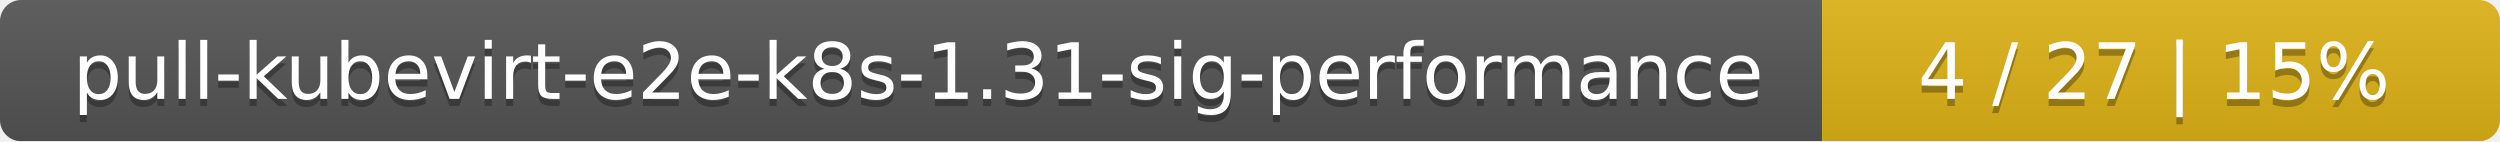
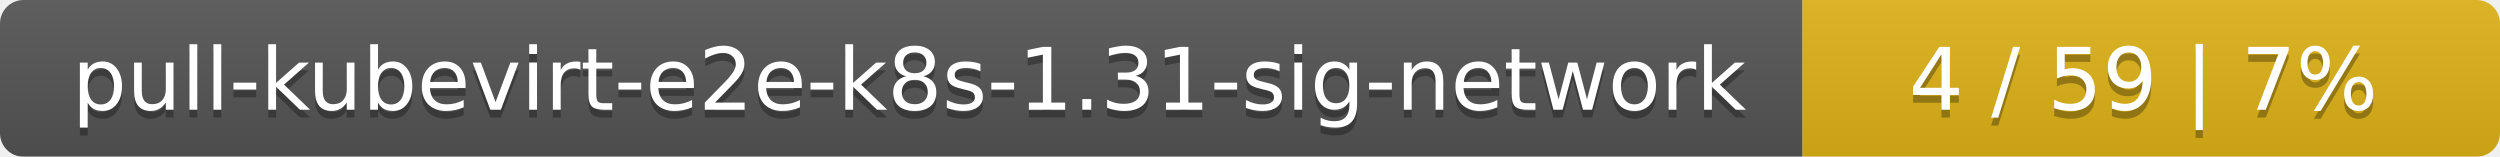
- <svg xmlns="http://www.w3.org/2000/svg" width="354" height="20">
+ <svg xmlns="http://www.w3.org/2000/svg" width="319" height="20">
  <linearGradient id="smooth" x2="0" y2="100%">
    <stop offset="0" stop-color="#bbb" stop-opacity=".1" />
    <stop offset="1" stop-opacity=".1" />
  </linearGradient>
  <mask id="round">
-     <rect width="354" height="20" rx="3" fill="#fff" />
+     <rect width="319" height="20" rx="3" fill="#fff" />
  </mask>
  <g mask="url(#round)">
-     <rect width="258" height="20" fill="#555" />
-     <rect x="258" width="96" height="20" fill="#dfb317" />
-     <rect width="354" height="20" fill="url(#smooth)" />
+     <rect width="230" height="20" fill="#555" />
+     <rect x="230" width="89" height="20" fill="#dfb317" />
+     <rect width="319" height="20" fill="url(#smooth)" />
  </g>
  <g fill="#fff" text-anchor="middle" font-family="DejaVu Sans,Verdana,Geneva,sans-serif" font-size="11">
-     <text x="130" y="15" fill="#010101" fill-opacity=".3">pull-kubevirt-e2e-k8s-1.31-sig-performance</text>
-     <text x="130" y="14">pull-kubevirt-e2e-k8s-1.31-sig-performance</text>
-     <text x="305" y="15" fill="#010101" fill-opacity=".3">4 / 27    |    15%</text>
-     <text x="305" y="14">4 / 27    |    15%</text>
+     <text x="116" y="15" fill="#010101" fill-opacity=".3">pull-kubevirt-e2e-k8s-1.31-sig-network</text>
+     <text x="116" y="14">pull-kubevirt-e2e-k8s-1.31-sig-network</text>
+     <text x="273.5" y="15" fill="#010101" fill-opacity=".3">4 / 59    |    7%</text>
+     <text x="273.5" y="14">4 / 59    |    7%</text>
  </g>
</svg>
